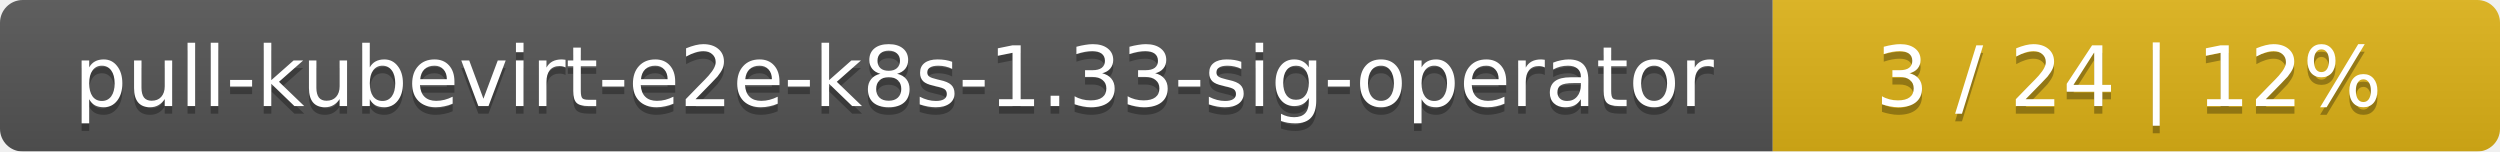
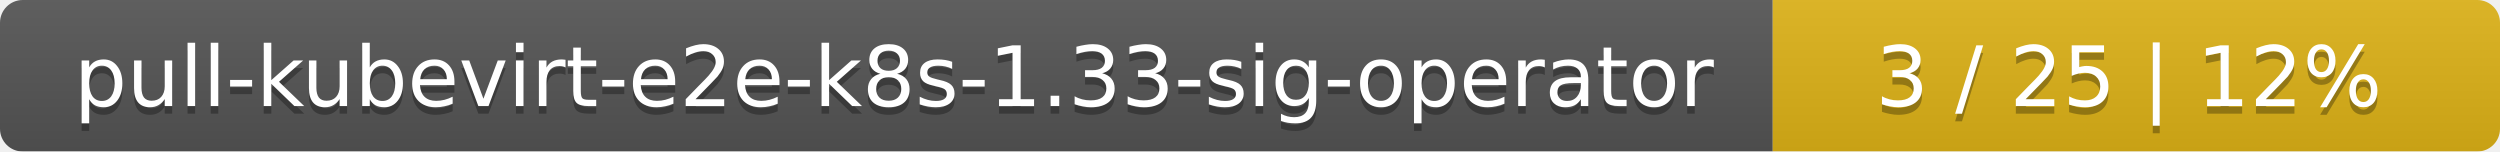
<svg xmlns="http://www.w3.org/2000/svg" width="330" height="20">
  <linearGradient id="smooth" x2="0" y2="100%">
    <stop offset="0" stop-color="#bbb" stop-opacity=".1" />
    <stop offset="1" stop-opacity=".1" />
  </linearGradient>
  <mask id="round">
    <rect width="330" height="20" rx="3" fill="#fff" />
  </mask>
  <g mask="url(#round)">
    <rect width="234" height="20" fill="#555" />
    <rect x="234" width="96" height="20" fill="#dfb317" />
    <rect width="330" height="20" fill="url(#smooth)" />
  </g>
  <g fill="#fff" text-anchor="middle" font-family="DejaVu Sans,Verdana,Geneva,sans-serif" font-size="11">
    <text x="118" y="15" fill="#010101" fill-opacity=".3">pull-kubevirt-e2e-k8s-1.33-sig-operator</text>
    <text x="118" y="14">pull-kubevirt-e2e-k8s-1.33-sig-operator</text>
-     <text x="281" y="15" fill="#010101" fill-opacity=".3">3 / 24    |    12%</text>
-     <text x="281" y="14">3 / 24    |    12%</text>
+     <text x="281" y="15" fill="#010101" fill-opacity=".3">3 / 25    |    12%</text>
+     <text x="281" y="14">3 / 25    |    12%</text>
  </g>
</svg>
